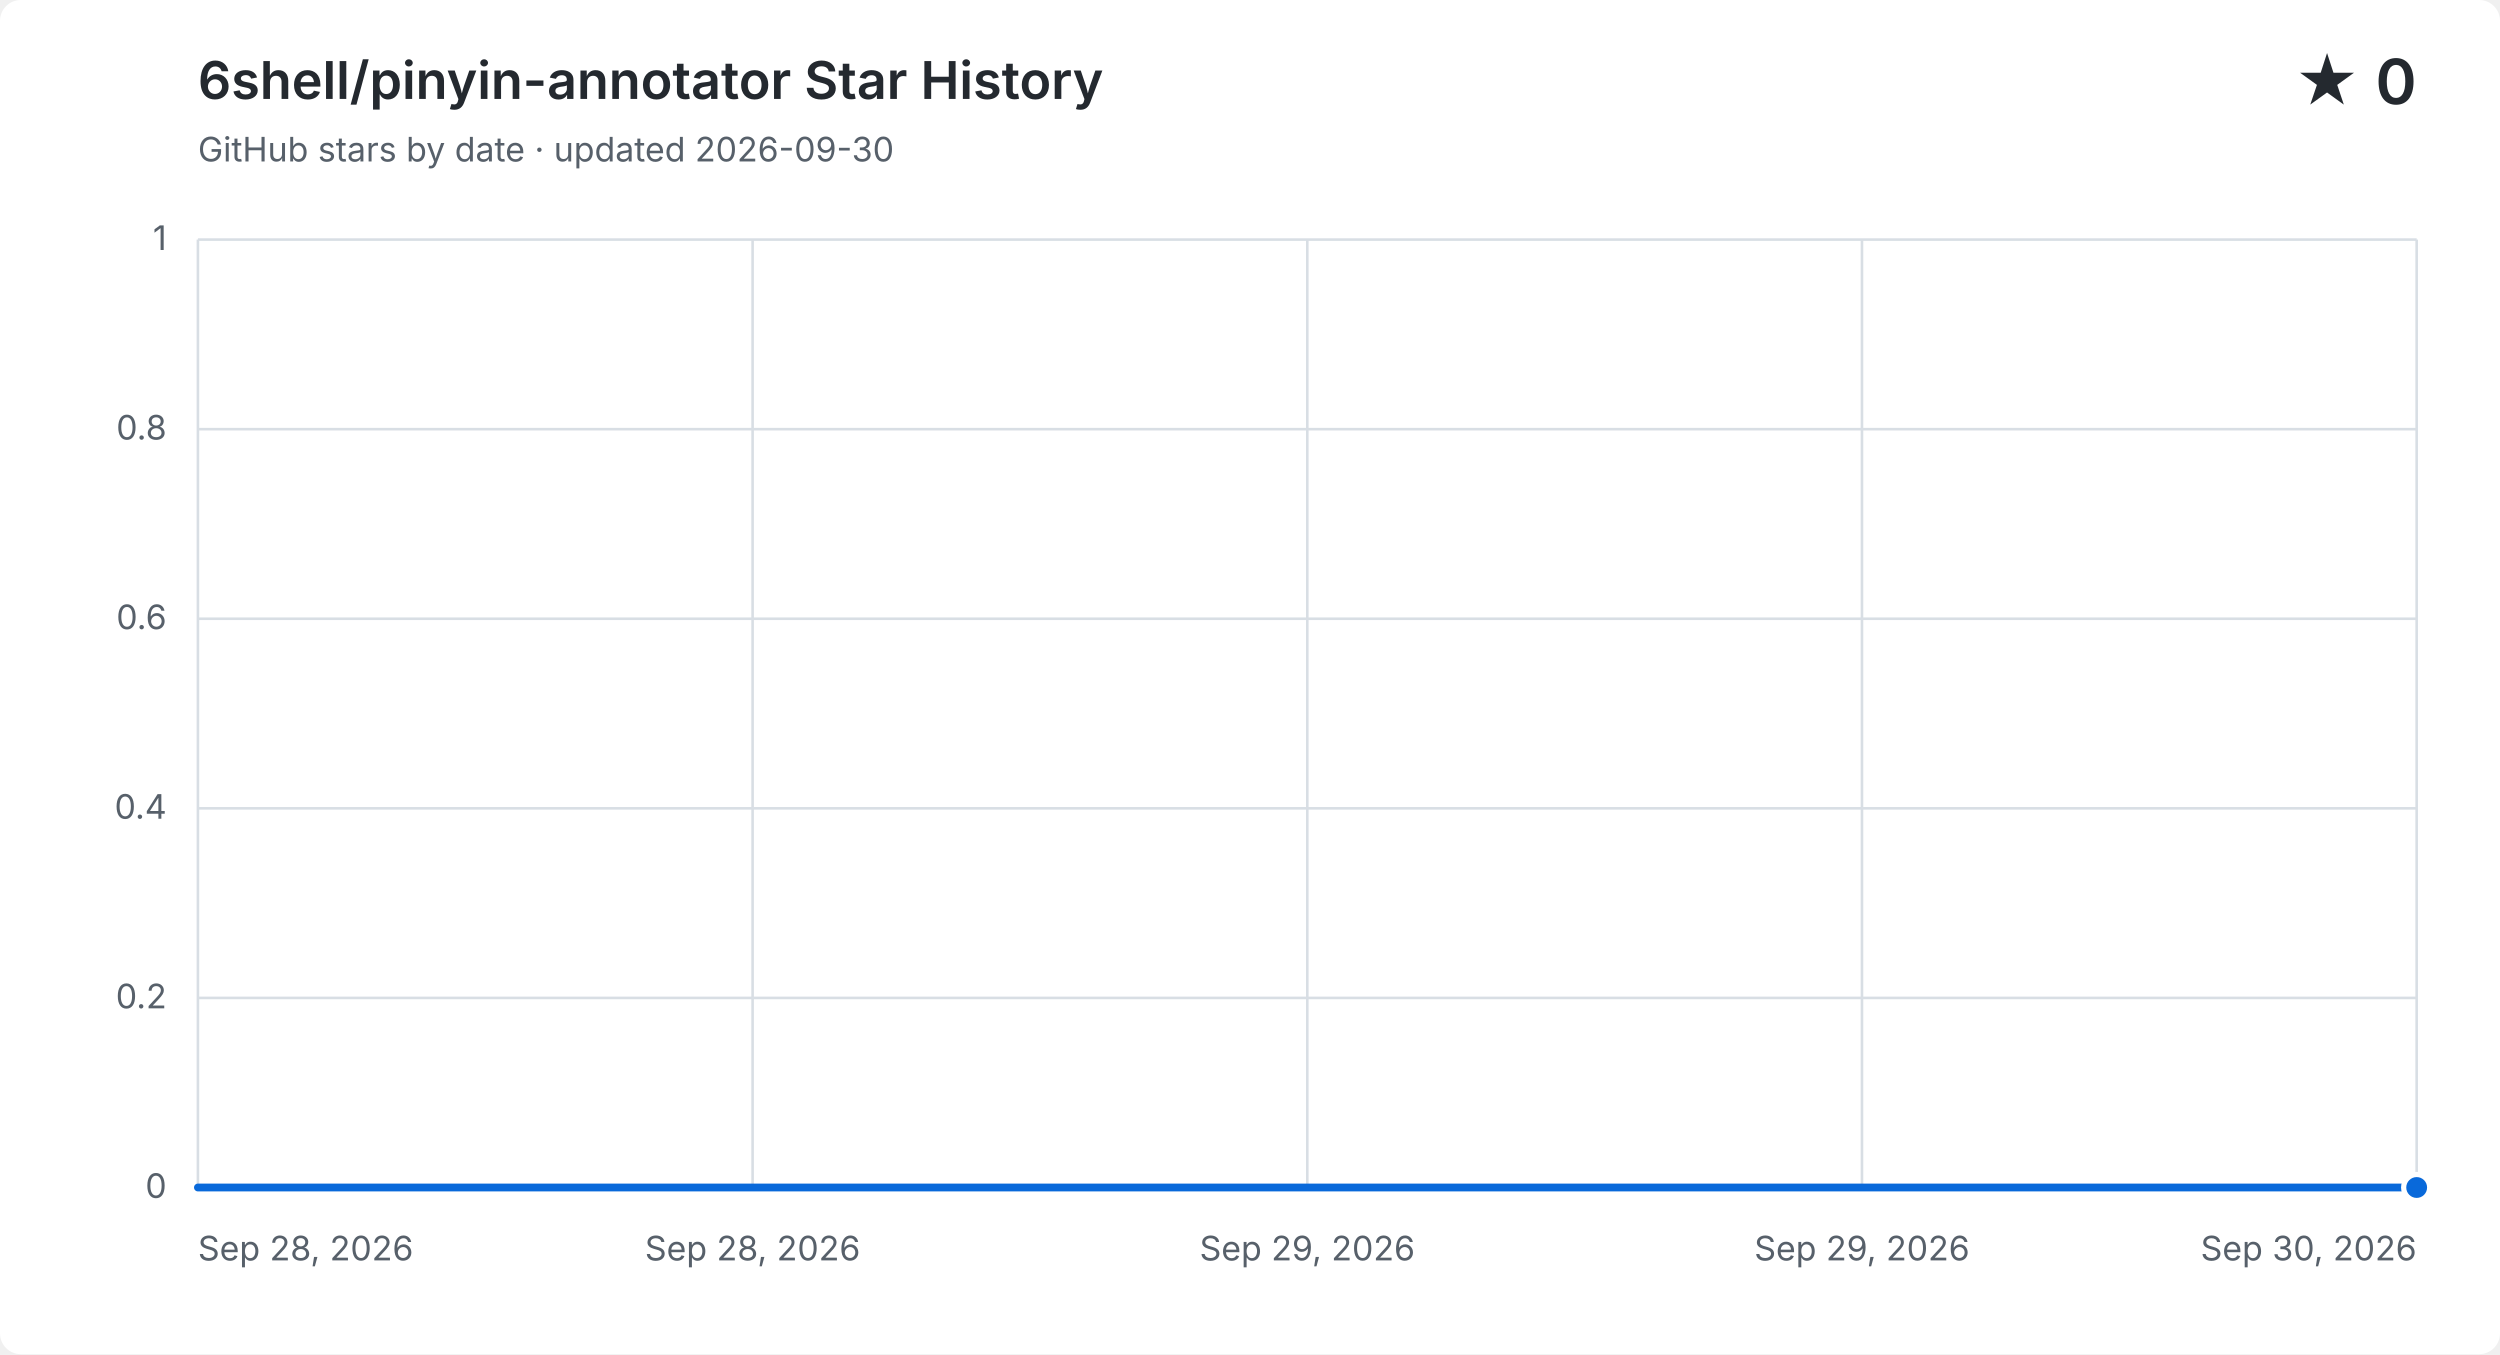
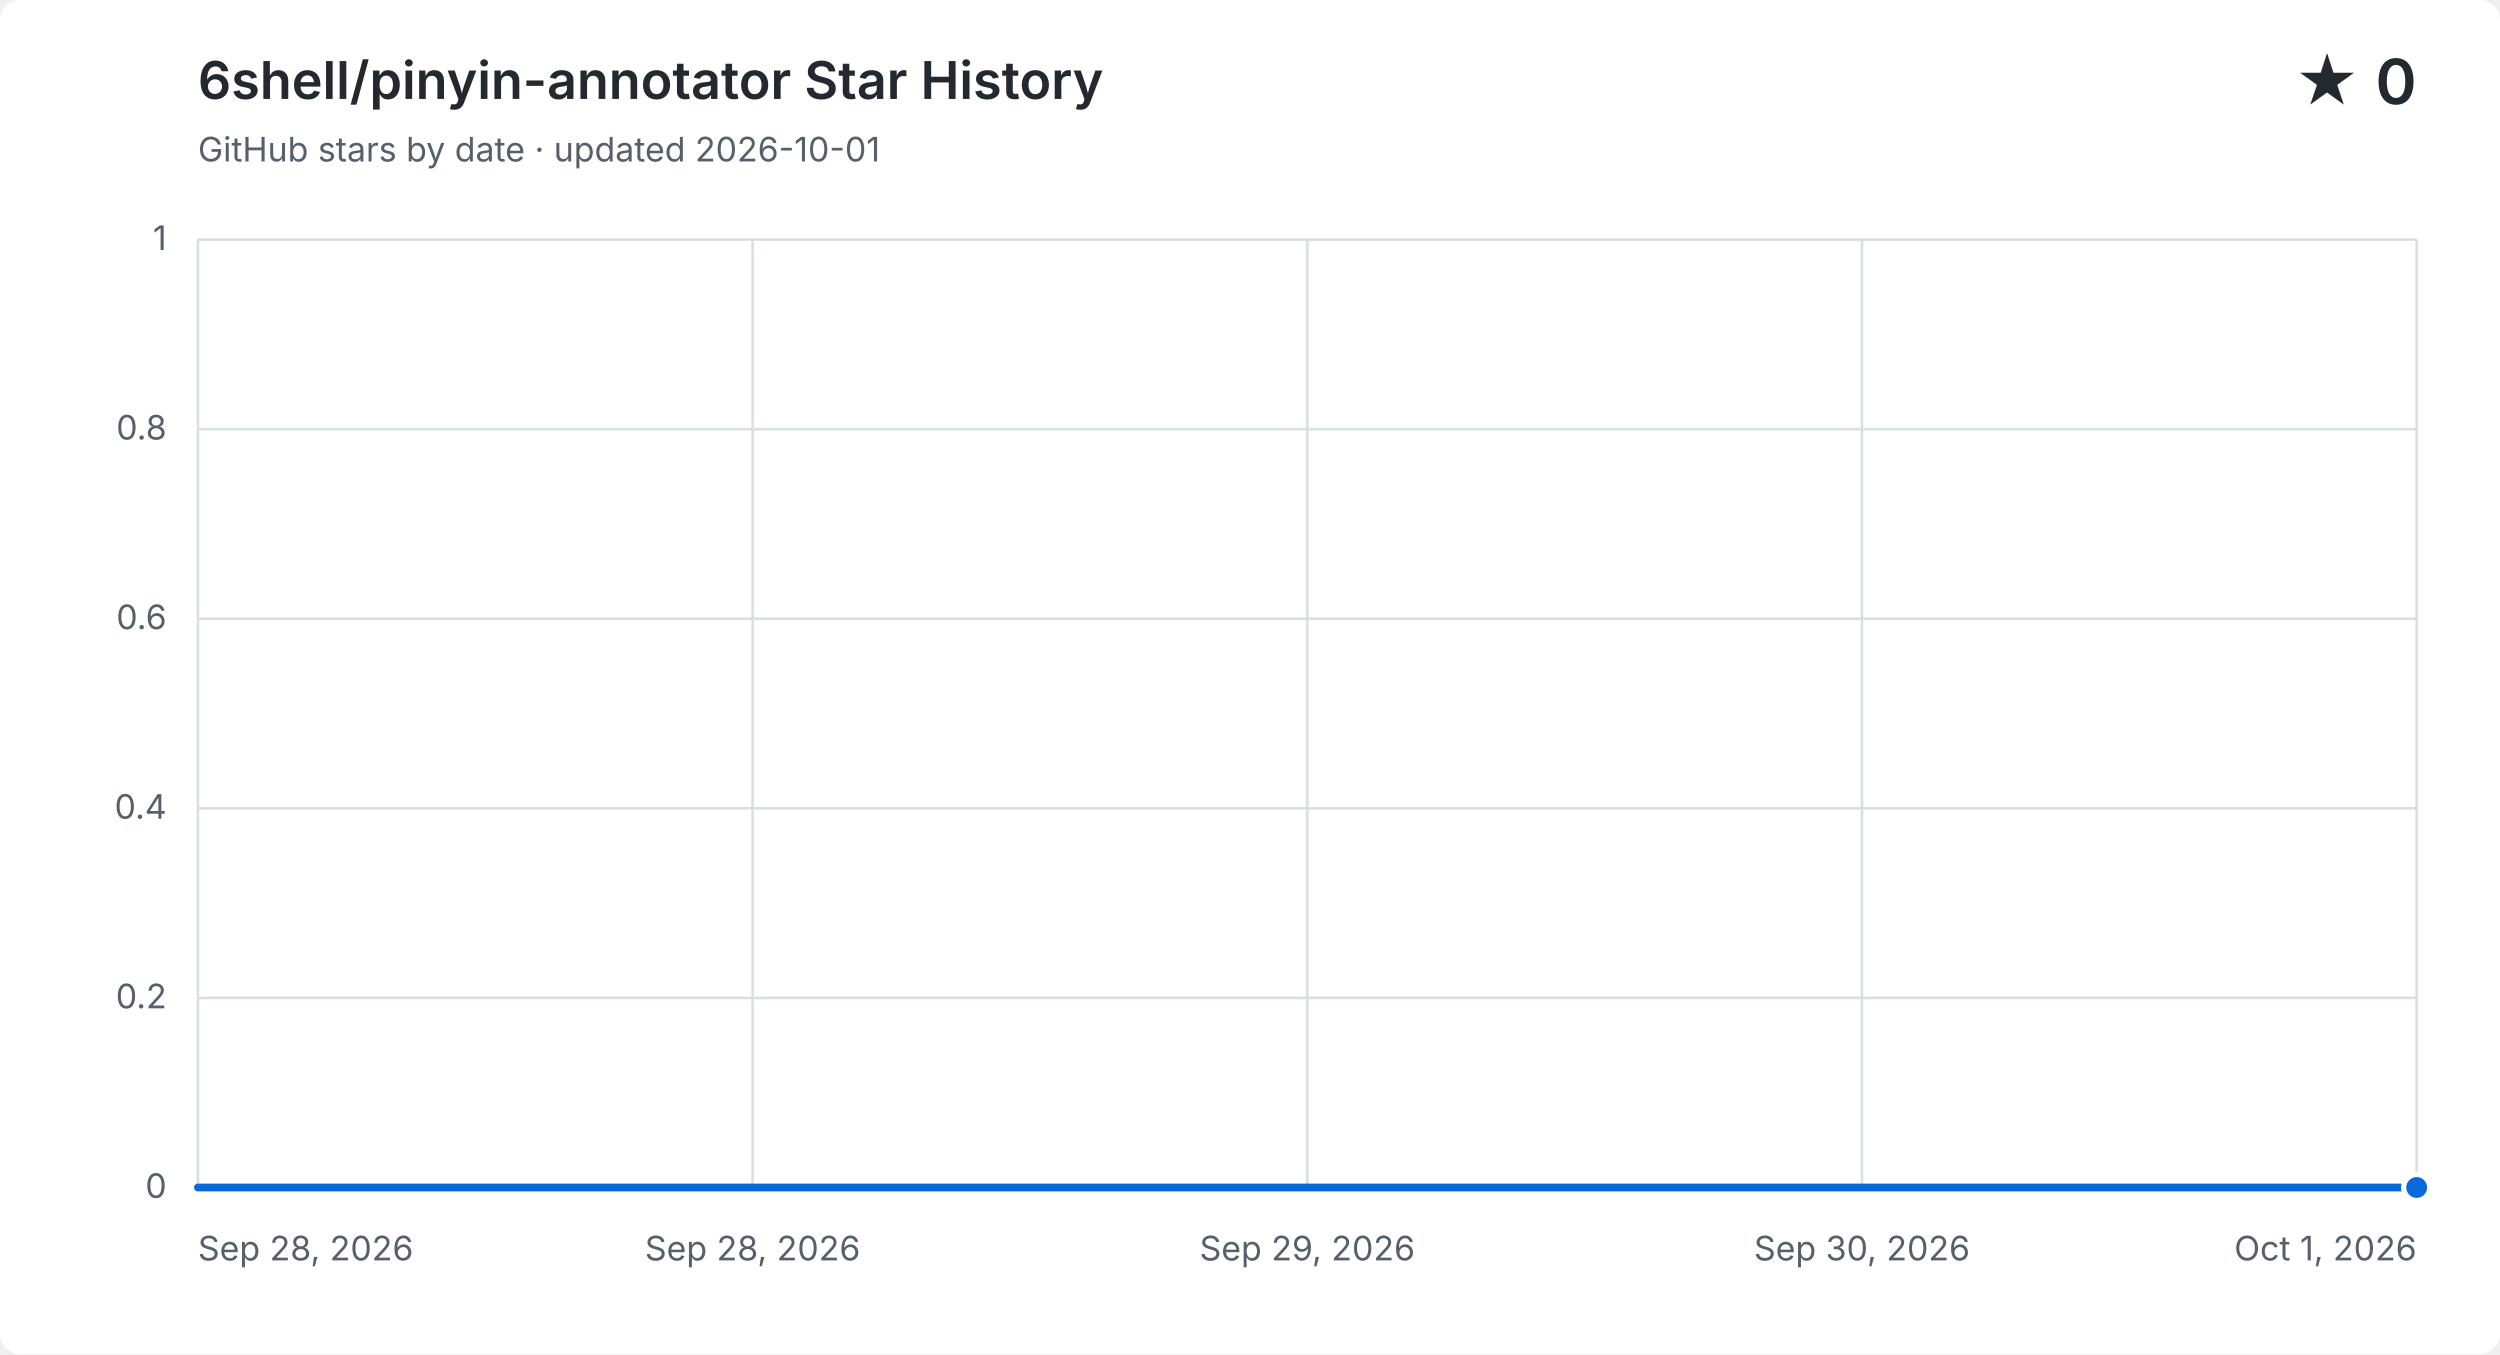
<svg xmlns="http://www.w3.org/2000/svg" width="960" height="520" viewBox="0 0 960 520" role="img" aria-labelledby="title description">
  <style>
    .background { fill: #ffffff; }
    .grid { fill: none; stroke: #d8dee4; stroke-width: 1; }
    .label, .subtitle { fill: #57606a; font: 13px -apple-system, BlinkMacSystemFont, "Segoe UI", sans-serif; }
    .heading, .value { fill: #24292f; font-family: -apple-system, BlinkMacSystemFont, "Segoe UI", sans-serif; }
    .heading { font-size: 20px; font-weight: 600; }
    .value { font-size: 24px; font-weight: 600; }
    .area { fill: #0969da; opacity: .12; }
    .line { fill: none; stroke: #0969da; stroke-linecap: round; stroke-linejoin: round; stroke-width: 3; }
    .point { fill: #0969da; stroke: #ffffff; stroke-width: 2; }
    @media (prefers-color-scheme: dark) {
      .background { fill: #0d1117; }
      .grid { stroke: #30363d; }
      .label, .subtitle { fill: #8b949e; }
      .heading, .value { fill: #f0f6fc; }
      .area { fill: #58a6ff; }
      .line { stroke: #58a6ff; }
      .point { fill: #58a6ff; stroke: #0d1117; }
    }
  </style>
  <rect class="background" width="960" height="520" rx="8" />
  <text class="heading" x="76" y="38">6shell/pinyin-annotator Star History</text>
-   <text class="subtitle" x="76" y="62">GitHub stars by date · updated 2026-09-30</text>
+   <text class="subtitle" x="76" y="62">GitHub stars by date · updated 2026-10-01</text>
  <text class="value" x="928" y="40" text-anchor="end">★ 0</text>
  <path class="grid" d="M 76 456.0 H 928" />
  <text class="label" x="64" y="460.0" text-anchor="end">0</text>
  <path class="grid" d="M 76 383.2 H 928" />
  <text class="label" x="64" y="387.2" text-anchor="end">0.2</text>
  <path class="grid" d="M 76 310.4 H 928" />
  <text class="label" x="64" y="314.4" text-anchor="end">0.4</text>
  <path class="grid" d="M 76 237.6 H 928" />
  <text class="label" x="64" y="241.6" text-anchor="end">0.6</text>
  <path class="grid" d="M 76 164.8 H 928" />
  <text class="label" x="64" y="168.8" text-anchor="end">0.8</text>
  <path class="grid" d="M 76 92.0 H 928" />
  <text class="label" x="64" y="96.0" text-anchor="end">1</text>
  <path class="grid" d="M 76.0 92 V 456" />
  <text class="label" x="76.0" y="484" text-anchor="start">Sep 28, 2026</text>
  <path class="grid" d="M 289.0 92 V 456" />
  <text class="label" x="289.0" y="484" text-anchor="middle">Sep 28, 2026</text>
  <path class="grid" d="M 502.0 92 V 456" />
  <text class="label" x="502.0" y="484" text-anchor="middle">Sep 29, 2026</text>
  <path class="grid" d="M 715.0 92 V 456" />
-   <text class="label" x="715.0" y="484" text-anchor="middle">Sep 29, 2026</text>
+   <text class="label" x="715.0" y="484" text-anchor="middle">Sep 30, 2026</text>
  <path class="grid" d="M 928.0 92 V 456" />
-   <text class="label" x="928.0" y="484" text-anchor="end">Sep 30, 2026</text>
-   <path class="area" d="M 76.0 456.0 C 218.0 456.0, 360.0 456.0, 502.0 456.0 C 644.0 456.0, 786.0 456.0, 928.0 456.0 V 456 H 76.0 Z" />
-   <path class="line" d="M 76.0 456.0 C 218.0 456.0, 360.0 456.0, 502.0 456.0 C 644.0 456.0, 786.0 456.0, 928.0 456.0" />
+   <text class="label" x="928.0" y="484" text-anchor="end">Oct 1, 2026</text>
+   <path class="area" d="M 76.0 456.0 C 170.7 456.0, 265.3 456.0, 360.0 456.0 C 454.7 456.0, 549.3 456.0, 644.0 456.0 C 738.7 456.0, 833.3 456.0, 928.0 456.0 V 456 H 76.0 Z" />
+   <path class="line" d="M 76.0 456.0 C 170.7 456.0, 265.3 456.0, 360.0 456.0 C 454.7 456.0, 549.3 456.0, 644.0 456.0 C 738.7 456.0, 833.3 456.0, 928.0 456.0" />
  <circle class="point" cx="928.0" cy="456.0" r="5" />
</svg>
